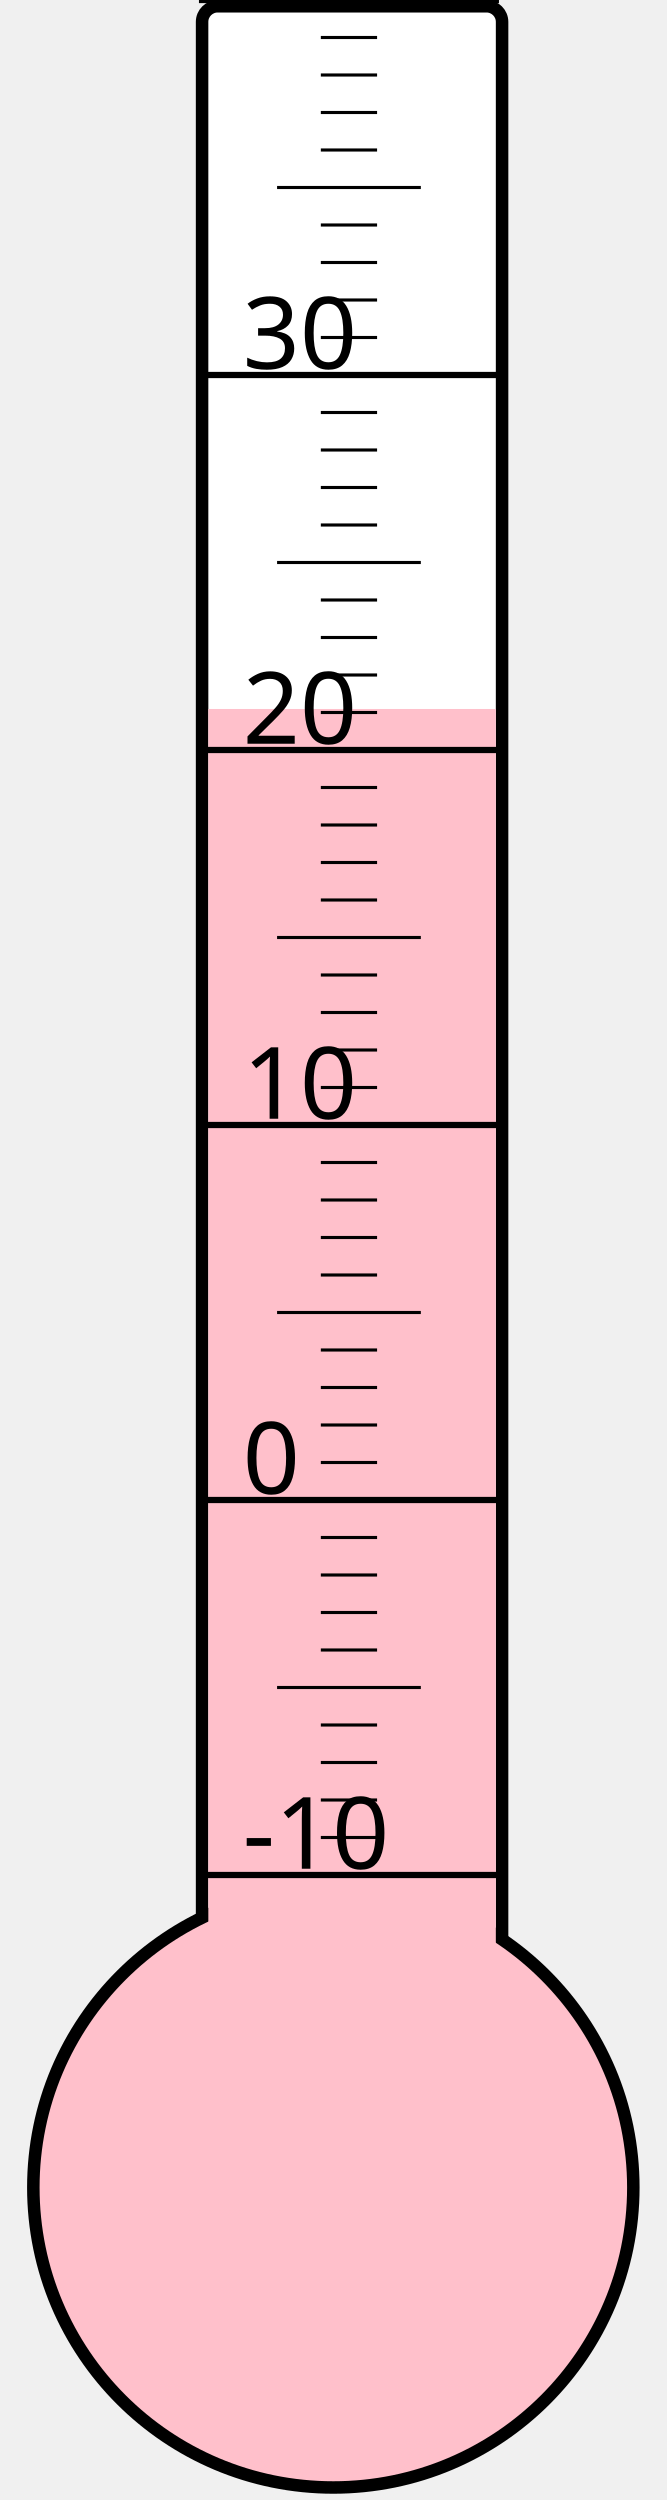
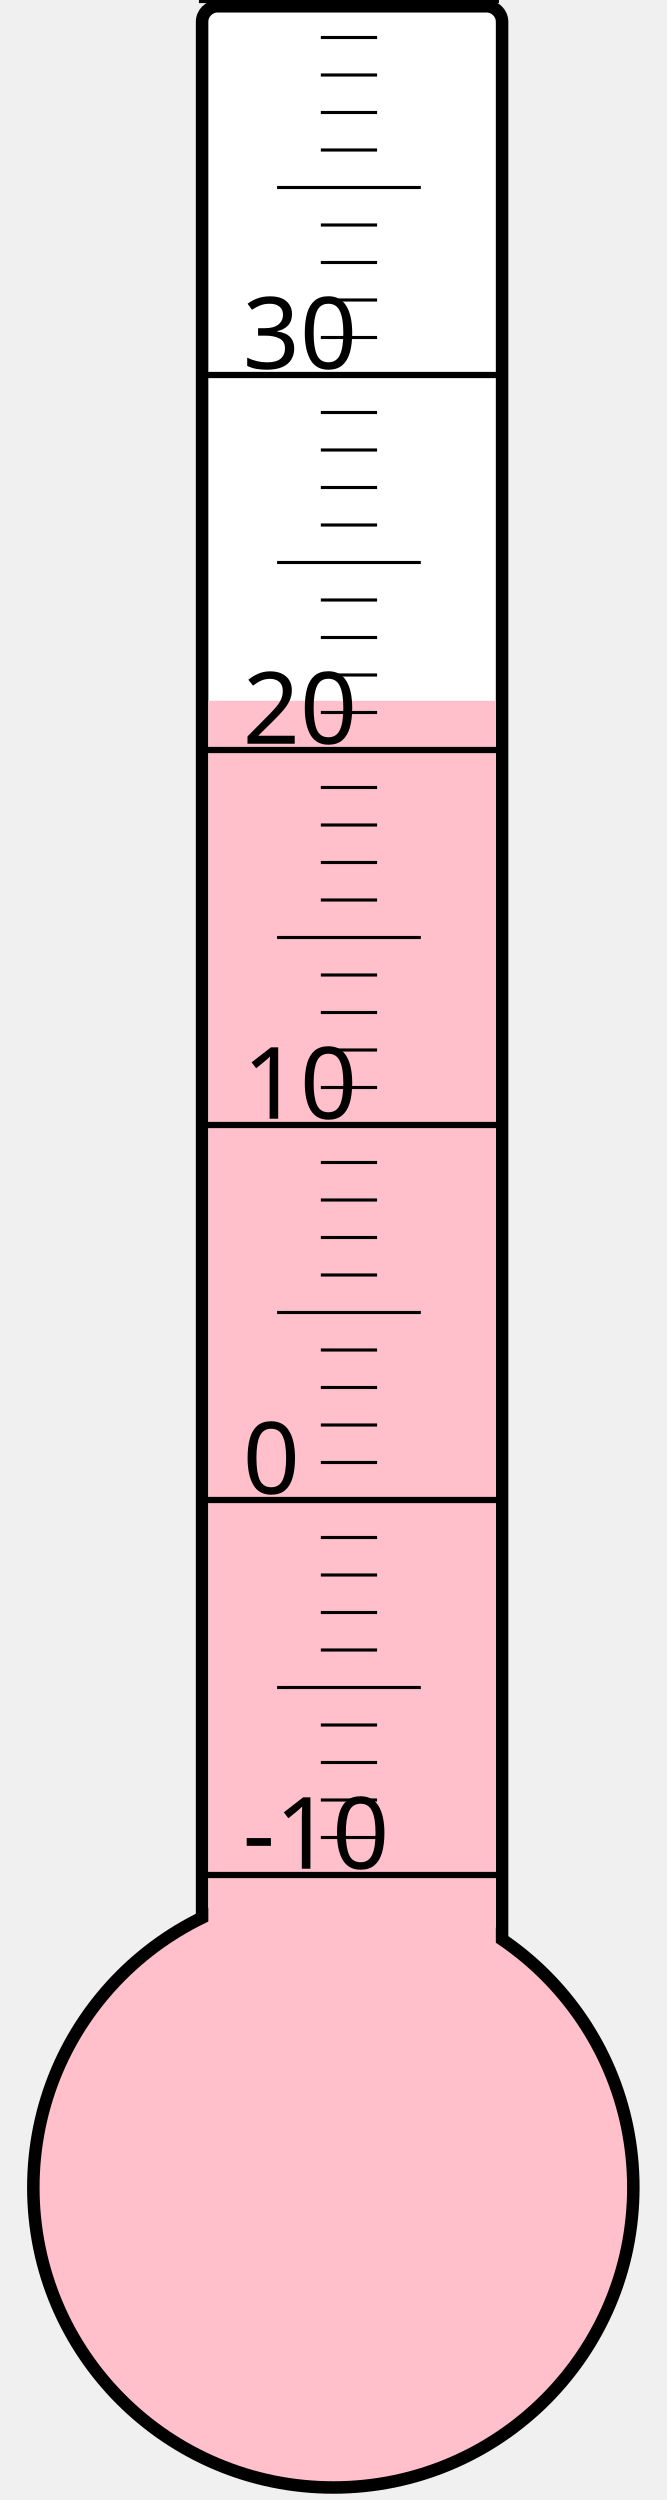
<svg xmlns="http://www.w3.org/2000/svg" width="40px" height="150px" viewBox="0 0 200 800">
  <rect width="200" height="800" x="0" y="0" style="fill: #ffffeb; fill-opacity: 0;" />
  <rect width="96" height="680" x="58" y="2" rx="5" ry="5" style="fill: white; fill-opacity: 1; stroke: black; stroke-width: 4;" />
  <circle cx="100" cy="700" r="96" style="fill: pink; stroke: black; stroke-width: 4;" />
-   <rect width="92" height="473.125" x="60" y="226.875" style="fill: pink; fill-opacity: 1; stroke-width: 0;" />
+   <rect width="92" height="475.75" x="60" y="224.25" style="fill: pink; fill-opacity: 1; stroke-width: 0;" />
  <text x="71" y="598" style="font-family: sans-serif; font-size: 24pt;">-10</text>
  <text x="71" y="478" style="font-family: sans-serif; font-size: 24pt;">0</text>
  <text x="71" y="358" style="font-family: sans-serif; font-size: 24pt;">10</text>
  <text x="71" y="238" style="font-family: sans-serif; font-size: 24pt;">20</text>
  <text x="71" y="118" style="font-family: sans-serif; font-size: 24pt;">30</text>
  <g style="stroke: black;">
    <line x1="57" y1="600" x2="153" y2="600" style="stroke-width: 2;" />
    <line x1="96" y1="588" x2="114" y2="588" style="stroke-width: 1;" />
    <line x1="96" y1="576" x2="114" y2="576" style="stroke-width: 1;" />
    <line x1="96" y1="564" x2="114" y2="564" style="stroke-width: 1;" />
    <line x1="96" y1="552" x2="114" y2="552" style="stroke-width: 1;" />
    <line x1="82" y1="540" x2="128" y2="540" style="stroke-width: 1;" />
    <line x1="96" y1="528" x2="114" y2="528" style="stroke-width: 1;" />
    <line x1="96" y1="516" x2="114" y2="516" style="stroke-width: 1;" />
    <line x1="96" y1="504" x2="114" y2="504" style="stroke-width: 1;" />
    <line x1="96" y1="492" x2="114" y2="492" style="stroke-width: 1;" />
    <line x1="57" y1="480" x2="153" y2="480" style="stroke-width: 2;" />
    <line x1="96" y1="468" x2="114" y2="468" style="stroke-width: 1;" />
    <line x1="96" y1="456" x2="114" y2="456" style="stroke-width: 1;" />
    <line x1="96" y1="444" x2="114" y2="444" style="stroke-width: 1;" />
    <line x1="96" y1="432" x2="114" y2="432" style="stroke-width: 1;" />
    <line x1="82" y1="420" x2="128" y2="420" style="stroke-width: 1;" />
    <line x1="96" y1="408" x2="114" y2="408" style="stroke-width: 1;" />
    <line x1="96" y1="396" x2="114" y2="396" style="stroke-width: 1;" />
    <line x1="96" y1="384" x2="114" y2="384" style="stroke-width: 1;" />
    <line x1="96" y1="372" x2="114" y2="372" style="stroke-width: 1;" />
    <line x1="57" y1="360" x2="153" y2="360" style="stroke-width: 2;" />
    <line x1="96" y1="348" x2="114" y2="348" style="stroke-width: 1;" />
    <line x1="96" y1="336" x2="114" y2="336" style="stroke-width: 1;" />
    <line x1="96" y1="324" x2="114" y2="324" style="stroke-width: 1;" />
    <line x1="96" y1="312" x2="114" y2="312" style="stroke-width: 1;" />
    <line x1="82" y1="300" x2="128" y2="300" style="stroke-width: 1;" />
    <line x1="96" y1="288" x2="114" y2="288" style="stroke-width: 1;" />
    <line x1="96" y1="276" x2="114" y2="276" style="stroke-width: 1;" />
    <line x1="96" y1="264" x2="114" y2="264" style="stroke-width: 1;" />
    <line x1="96" y1="252" x2="114" y2="252" style="stroke-width: 1;" />
    <line x1="57" y1="240" x2="153" y2="240" style="stroke-width: 2;" />
    <line x1="96" y1="228" x2="114" y2="228" style="stroke-width: 1;" />
    <line x1="96" y1="216" x2="114" y2="216" style="stroke-width: 1;" />
    <line x1="96" y1="204" x2="114" y2="204" style="stroke-width: 1;" />
    <line x1="96" y1="192" x2="114" y2="192" style="stroke-width: 1;" />
    <line x1="82" y1="180" x2="128" y2="180" style="stroke-width: 1;" />
    <line x1="96" y1="168" x2="114" y2="168" style="stroke-width: 1;" />
    <line x1="96" y1="156" x2="114" y2="156" style="stroke-width: 1;" />
    <line x1="96" y1="144" x2="114" y2="144" style="stroke-width: 1;" />
    <line x1="96" y1="132" x2="114" y2="132" style="stroke-width: 1;" />
    <line x1="57" y1="120" x2="153" y2="120" style="stroke-width: 2;" />
    <line x1="96" y1="108" x2="114" y2="108" style="stroke-width: 1;" />
    <line x1="96" y1="96" x2="114" y2="96" style="stroke-width: 1;" />
    <line x1="96" y1="84" x2="114" y2="84" style="stroke-width: 1;" />
    <line x1="96" y1="72" x2="114" y2="72" style="stroke-width: 1;" />
    <line x1="82" y1="60" x2="128" y2="60" style="stroke-width: 1;" />
    <line x1="96" y1="48" x2="114" y2="48" style="stroke-width: 1;" />
    <line x1="96" y1="36" x2="114" y2="36" style="stroke-width: 1;" />
    <line x1="96" y1="24" x2="114" y2="24" style="stroke-width: 1;" />
    <line x1="96" y1="12" x2="114" y2="12" style="stroke-width: 1;" />
    <line x1="57" y1="0" x2="153" y2="0" style="stroke-width: 2;" />
  </g>
</svg>
